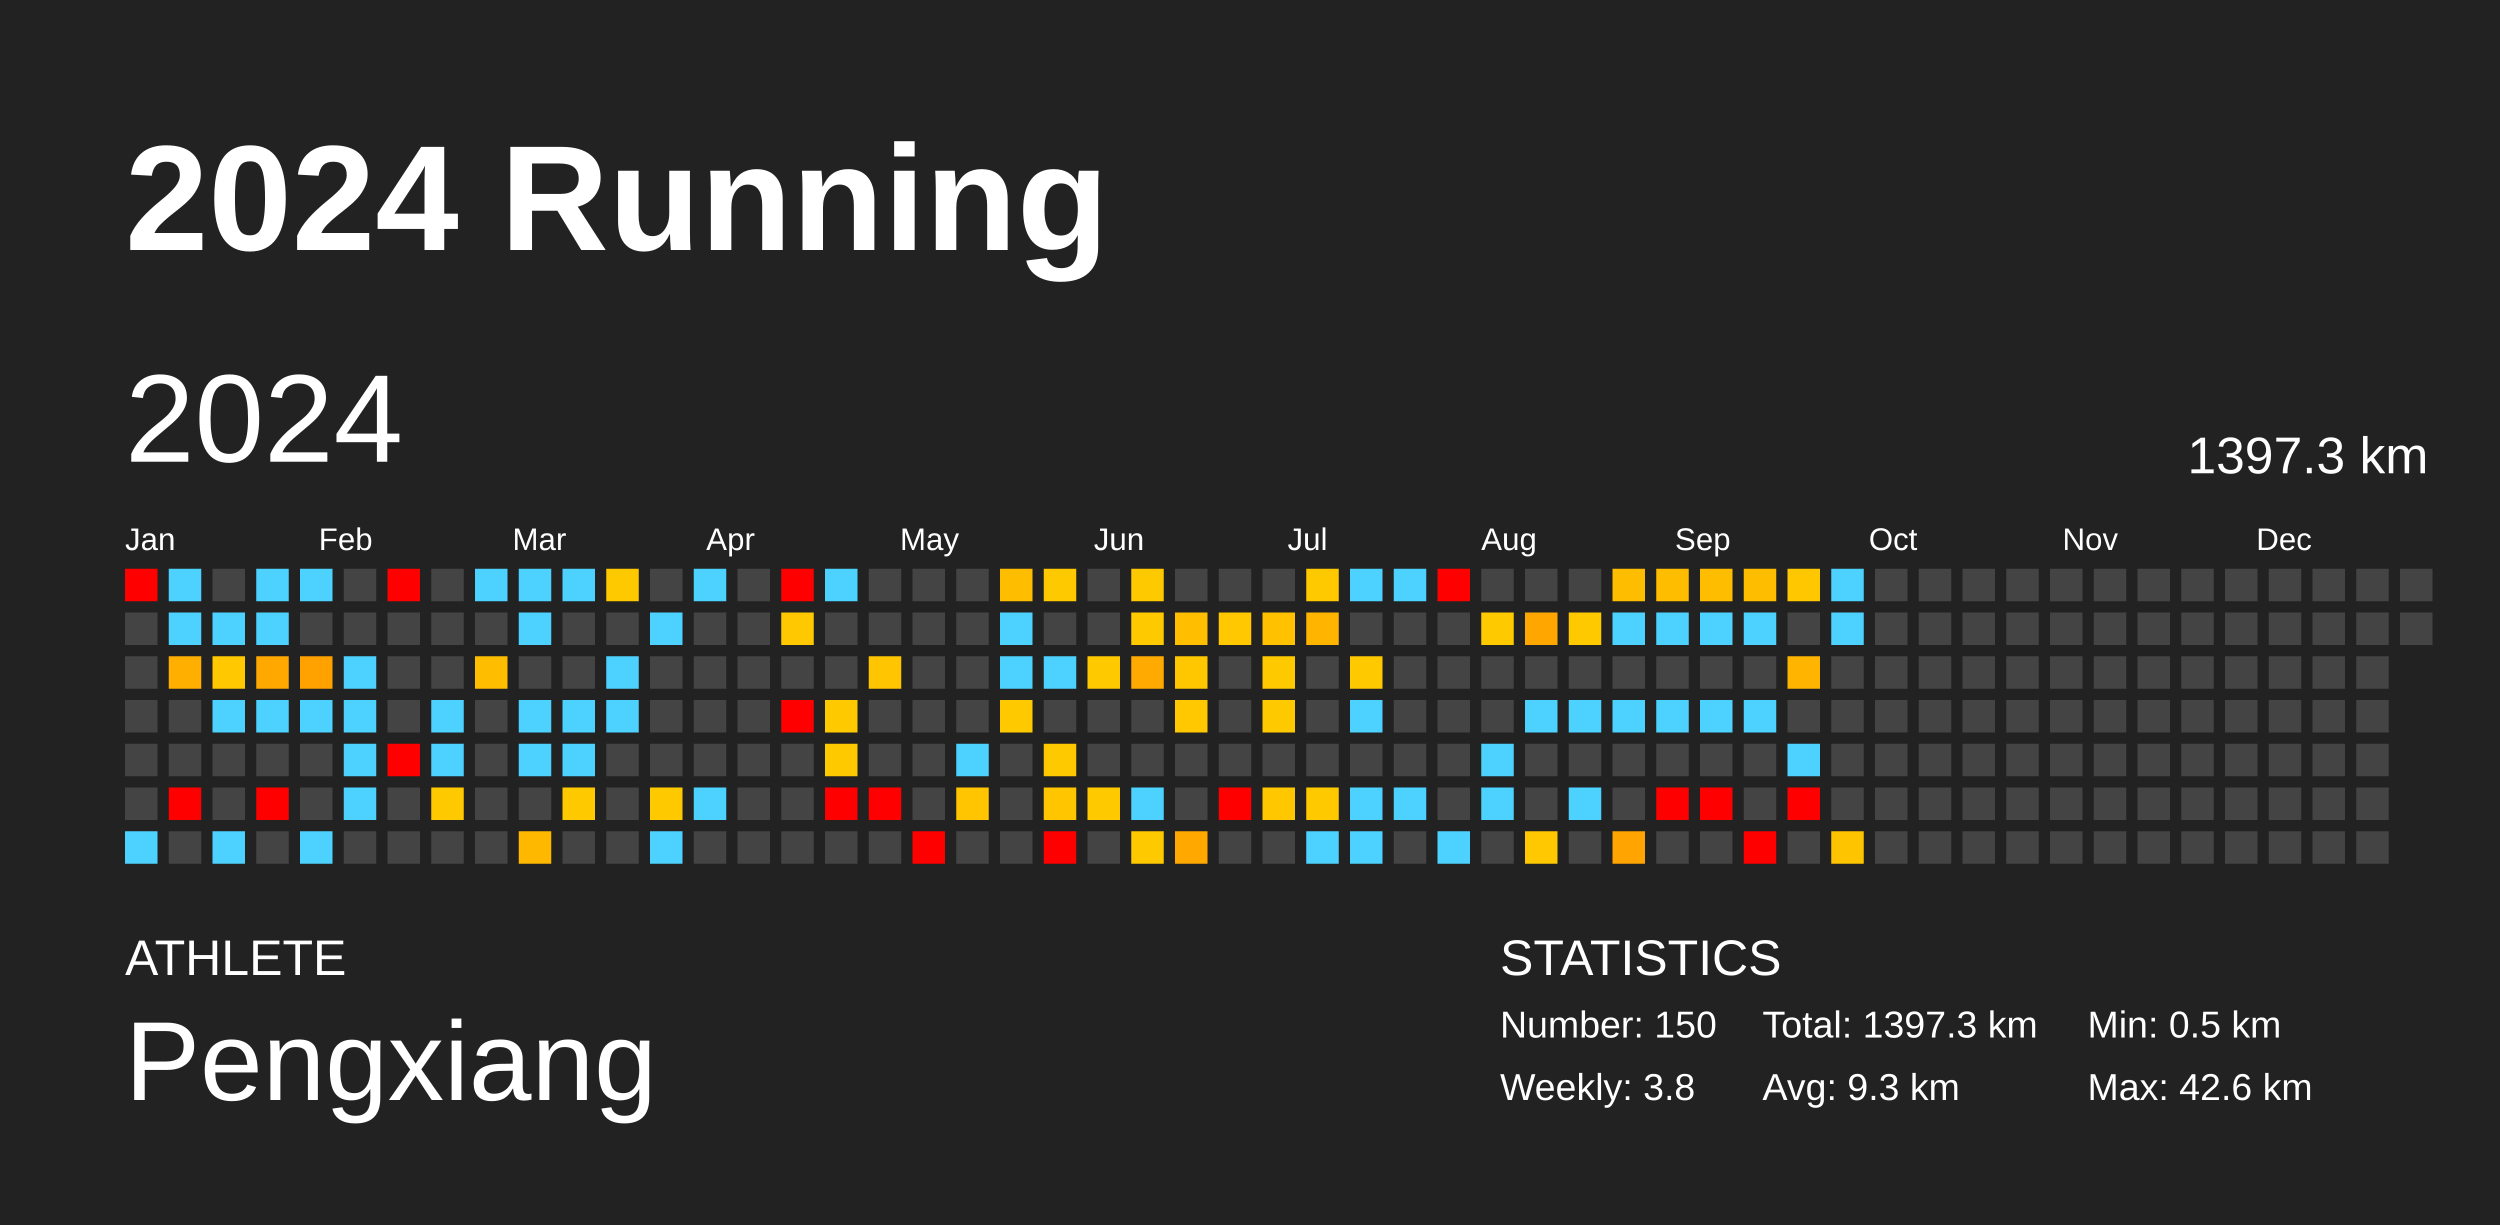
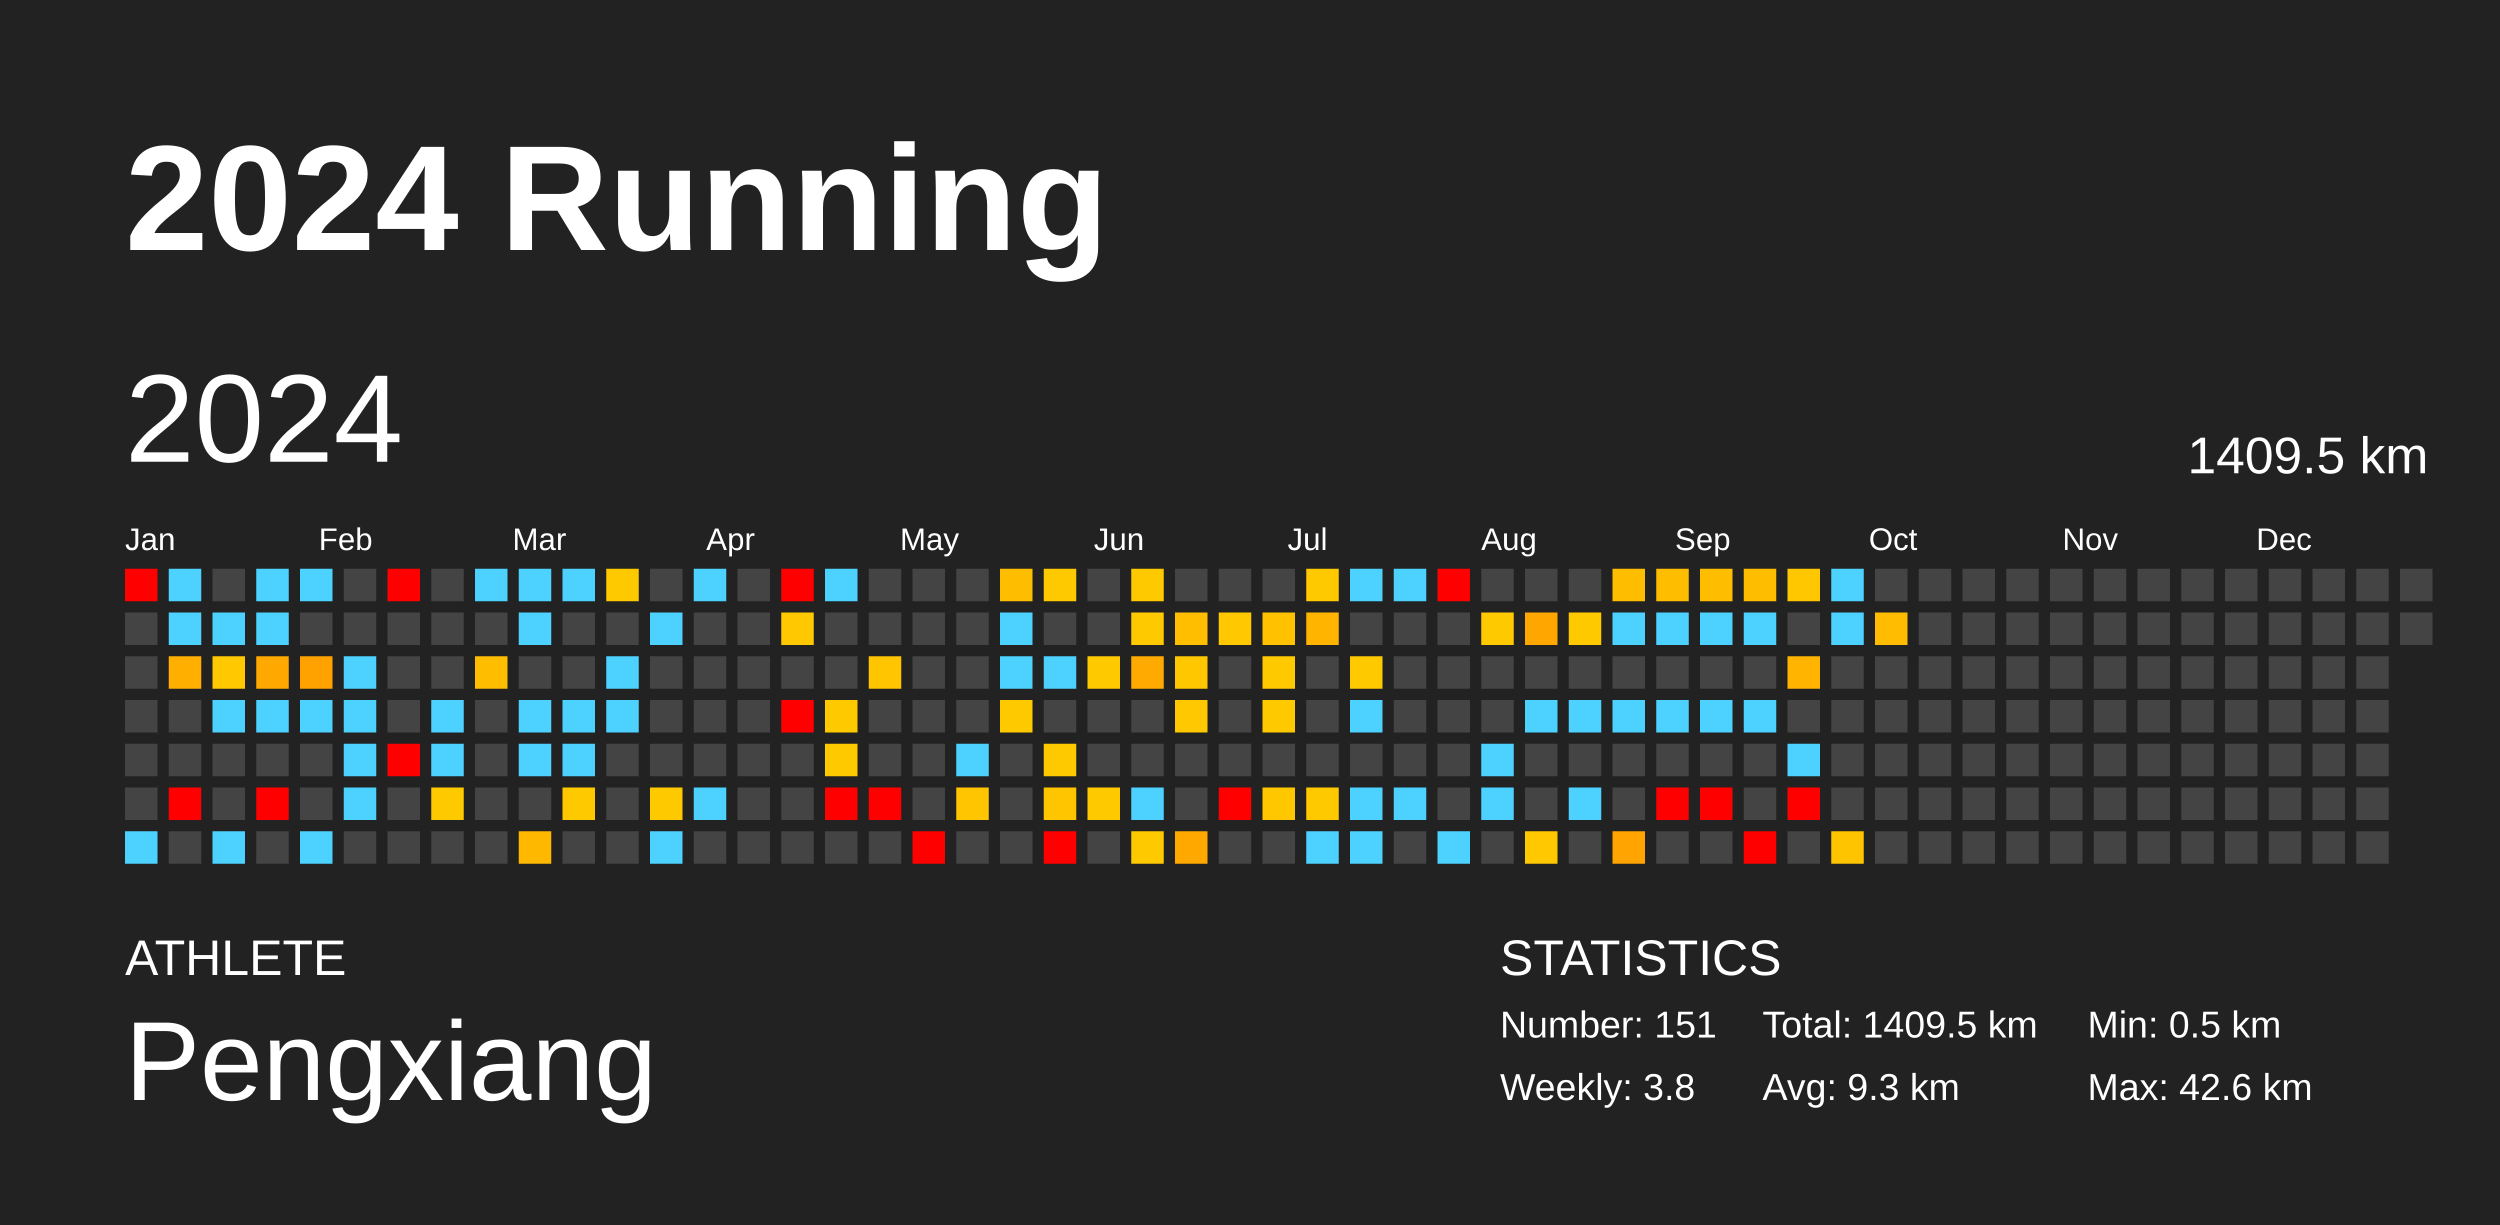
<svg xmlns="http://www.w3.org/2000/svg" baseProfile="full" height="98mm" version="1.1" viewBox="0,0,200,98" width="200mm">
  <defs />
  <rect fill="#222222" height="98" width="200" x="0" y="0" />
  <text fill="#FFFFFF" style="font-size:12px; font-family:Arial; font-weight:bold;" x="10" y="20">2024 Running</text>
  <text fill="#FFFFFF" style="font-size:4px; font-family:Arial" x="10" y="78">ATHLETE</text>
  <text fill="#FFFFFF" style="font-size:9px; font-family:Arial" x="10" y="88">Pengxiang</text>
  <text fill="#FFFFFF" style="font-size:4px; font-family:Arial" x="120" y="78">STATISTICS</text>
-   <text fill="#FFFFFF" style="font-size:3px; font-family:Arial" x="120" y="83">Number: 150</text>
+   <text fill="#FFFFFF" style="font-size:3px; font-family:Arial" x="120" y="83">Number: 151</text>
  <text fill="#FFFFFF" style="font-size:3px; font-family:Arial" x="120" y="88">Weekly: 3.8</text>
-   <text fill="#FFFFFF" style="font-size:3px; font-family:Arial" x="141" y="83">Total: 1397.3 km</text>
+   <text fill="#FFFFFF" style="font-size:3px; font-family:Arial" x="141" y="83">Total: 1409.5 km</text>
  <text fill="#FFFFFF" style="font-size:3px; font-family:Arial" x="141" y="88">Avg: 9.3 km</text>
  <text fill="#FFFFFF" style="font-size:3px; font-family:Arial" x="167" y="83">Min: 0.5 km</text>
  <text fill="#FFFFFF" style="font-size:3px; font-family:Arial" x="167" y="88">Max: 42.6 km</text>
  <text dominant-baseline="hanging" fill="#FFFFFF" style="font-size:10.0px; font-family:Arial;" x="10" y="30">2024</text>
-   <text dominant-baseline="hanging" fill="#FFFFFF" style="font-size:4.125px; font-family:Arial;" x="175" y="35">1397.3 km</text>
+   <text dominant-baseline="hanging" fill="#FFFFFF" style="font-size:4.125px; font-family:Arial;" x="175" y="35">1409.5 km</text>
  <text fill="#FFFFFF" style="font-size:2.5px; font-family:Arial" x="10.0" y="44">Jan</text>
  <text fill="#FFFFFF" style="font-size:2.5px; font-family:Arial" x="25.5" y="44">Feb</text>
  <text fill="#FFFFFF" style="font-size:2.5px; font-family:Arial" x="41.0" y="44">Mar</text>
  <text fill="#FFFFFF" style="font-size:2.5px; font-family:Arial" x="56.5" y="44">Apr</text>
  <text fill="#FFFFFF" style="font-size:2.5px; font-family:Arial" x="72.0" y="44">May</text>
  <text fill="#FFFFFF" style="font-size:2.5px; font-family:Arial" x="87.5" y="44">Jun</text>
  <text fill="#FFFFFF" style="font-size:2.5px; font-family:Arial" x="103.0" y="44">Jul</text>
  <text fill="#FFFFFF" style="font-size:2.5px; font-family:Arial" x="118.5" y="44">Aug</text>
  <text fill="#FFFFFF" style="font-size:2.5px; font-family:Arial" x="134.0" y="44">Sep</text>
  <text fill="#FFFFFF" style="font-size:2.5px; font-family:Arial" x="149.5" y="44">Oct</text>
  <text fill="#FFFFFF" style="font-size:2.5px; font-family:Arial" x="165.0" y="44">Nov</text>
  <text fill="#FFFFFF" style="font-size:2.5px; font-family:Arial" x="180.5" y="44">Dec</text>
  <rect fill="red" height="2.6" width="2.6" x="10.0" y="45.5" />
  <rect fill="#444444" height="2.6" width="2.6" x="10.0" y="49.0" />
  <rect fill="#444444" height="2.6" width="2.6" x="10.0" y="52.5" />
  <rect fill="#444444" height="2.6" width="2.6" x="10.0" y="56.0" />
  <rect fill="#444444" height="2.6" width="2.6" x="10.0" y="59.5" />
  <rect fill="#444444" height="2.6" width="2.6" x="10.0" y="63.0" />
  <rect fill="#4dd2ff" height="2.6" width="2.6" x="10.0" y="66.5" />
  <rect fill="#4dd2ff" height="2.6" width="2.6" x="13.5" y="45.5" />
  <rect fill="#4dd2ff" height="2.6" width="2.6" x="13.5" y="49.0" />
  <rect fill="#ffaf00" height="2.6" width="2.6" x="13.5" y="52.5" />
  <rect fill="#444444" height="2.6" width="2.6" x="13.5" y="56.0" />
  <rect fill="#444444" height="2.6" width="2.6" x="13.5" y="59.5" />
  <rect fill="red" height="2.6" width="2.6" x="13.5" y="63.0" />
  <rect fill="#444444" height="2.6" width="2.6" x="13.5" y="66.5" />
  <rect fill="#444444" height="2.6" width="2.6" x="17.0" y="45.5" />
  <rect fill="#4dd2ff" height="2.6" width="2.6" x="17.0" y="49.0" />
  <rect fill="#ffc800" height="2.6" width="2.6" x="17.0" y="52.5" />
  <rect fill="#4dd2ff" height="2.6" width="2.6" x="17.0" y="56.0" />
  <rect fill="#444444" height="2.6" width="2.6" x="17.0" y="59.5" />
  <rect fill="#444444" height="2.6" width="2.6" x="17.0" y="63.0" />
  <rect fill="#4dd2ff" height="2.6" width="2.6" x="17.0" y="66.5" />
  <rect fill="#4dd2ff" height="2.6" width="2.6" x="20.5" y="45.5" />
  <rect fill="#4dd2ff" height="2.6" width="2.6" x="20.5" y="49.0" />
  <rect fill="#ffa800" height="2.6" width="2.6" x="20.5" y="52.5" />
  <rect fill="#4dd2ff" height="2.6" width="2.6" x="20.5" y="56.0" />
  <rect fill="#444444" height="2.6" width="2.6" x="20.5" y="59.5" />
  <rect fill="red" height="2.6" width="2.6" x="20.5" y="63.0" />
  <rect fill="#444444" height="2.6" width="2.6" x="20.5" y="66.5" />
  <rect fill="#4dd2ff" height="2.6" width="2.6" x="24.0" y="45.5" />
  <rect fill="#444444" height="2.6" width="2.6" x="24.0" y="49.0" />
  <rect fill="#ffa200" height="2.6" width="2.6" x="24.0" y="52.5" />
  <rect fill="#4dd2ff" height="2.6" width="2.6" x="24.0" y="56.0" />
  <rect fill="#444444" height="2.6" width="2.6" x="24.0" y="59.5" />
  <rect fill="#444444" height="2.6" width="2.6" x="24.0" y="63.0" />
  <rect fill="#4dd2ff" height="2.6" width="2.6" x="24.0" y="66.5" />
  <rect fill="#444444" height="2.6" width="2.6" x="27.5" y="45.5" />
  <rect fill="#444444" height="2.6" width="2.6" x="27.5" y="49.0" />
  <rect fill="#4dd2ff" height="2.6" width="2.6" x="27.5" y="52.5" />
  <rect fill="#4dd2ff" height="2.6" width="2.6" x="27.5" y="56.0" />
  <rect fill="#4dd2ff" height="2.6" width="2.6" x="27.5" y="59.5" />
  <rect fill="#4dd2ff" height="2.6" width="2.6" x="27.5" y="63.0" />
  <rect fill="#444444" height="2.6" width="2.6" x="27.5" y="66.5" />
  <rect fill="red" height="2.6" width="2.6" x="31.0" y="45.5" />
  <rect fill="#444444" height="2.6" width="2.6" x="31.0" y="49.0" />
  <rect fill="#444444" height="2.6" width="2.6" x="31.0" y="52.5" />
  <rect fill="#444444" height="2.6" width="2.6" x="31.0" y="56.0" />
  <rect fill="red" height="2.6" width="2.6" x="31.0" y="59.5" />
  <rect fill="#444444" height="2.6" width="2.6" x="31.0" y="63.0" />
  <rect fill="#444444" height="2.6" width="2.6" x="31.0" y="66.5" />
  <rect fill="#444444" height="2.6" width="2.6" x="34.5" y="45.5" />
  <rect fill="#444444" height="2.6" width="2.6" x="34.5" y="49.0" />
  <rect fill="#444444" height="2.6" width="2.6" x="34.5" y="52.5" />
  <rect fill="#4dd2ff" height="2.6" width="2.6" x="34.5" y="56.0" />
  <rect fill="#4dd2ff" height="2.6" width="2.6" x="34.5" y="59.5" />
  <rect fill="#ffc900" height="2.6" width="2.6" x="34.5" y="63.0" />
  <rect fill="#444444" height="2.6" width="2.6" x="34.5" y="66.5" />
  <rect fill="#4dd2ff" height="2.6" width="2.6" x="38.0" y="45.5" />
  <rect fill="#444444" height="2.6" width="2.6" x="38.0" y="49.0" />
  <rect fill="#ffbd00" height="2.6" width="2.6" x="38.0" y="52.5" />
  <rect fill="#444444" height="2.6" width="2.6" x="38.0" y="56.0" />
  <rect fill="#444444" height="2.6" width="2.6" x="38.0" y="59.5" />
  <rect fill="#444444" height="2.6" width="2.6" x="38.0" y="63.0" />
  <rect fill="#444444" height="2.6" width="2.6" x="38.0" y="66.5" />
  <rect fill="#4dd2ff" height="2.6" width="2.6" x="41.5" y="45.5" />
  <rect fill="#4dd2ff" height="2.6" width="2.6" x="41.5" y="49.0" />
  <rect fill="#444444" height="2.6" width="2.6" x="41.5" y="52.5" />
  <rect fill="#4dd2ff" height="2.6" width="2.6" x="41.5" y="56.0" />
  <rect fill="#4dd2ff" height="2.6" width="2.6" x="41.5" y="59.5" />
  <rect fill="#444444" height="2.6" width="2.6" x="41.5" y="63.0" />
  <rect fill="#ffb800" height="2.6" width="2.6" x="41.5" y="66.5" />
  <rect fill="#4dd2ff" height="2.6" width="2.6" x="45.0" y="45.5" />
  <rect fill="#444444" height="2.6" width="2.6" x="45.0" y="49.0" />
  <rect fill="#444444" height="2.6" width="2.6" x="45.0" y="52.5" />
  <rect fill="#4dd2ff" height="2.6" width="2.6" x="45.0" y="56.0" />
  <rect fill="#4dd2ff" height="2.6" width="2.6" x="45.0" y="59.5" />
  <rect fill="#ffc900" height="2.6" width="2.6" x="45.0" y="63.0" />
  <rect fill="#444444" height="2.6" width="2.6" x="45.0" y="66.5" />
  <rect fill="#ffc900" height="2.6" width="2.6" x="48.5" y="45.5" />
  <rect fill="#444444" height="2.6" width="2.6" x="48.5" y="49.0" />
  <rect fill="#4dd2ff" height="2.6" width="2.6" x="48.5" y="52.5" />
  <rect fill="#4dd2ff" height="2.6" width="2.6" x="48.5" y="56.0" />
  <rect fill="#444444" height="2.6" width="2.6" x="48.5" y="59.5" />
  <rect fill="#444444" height="2.6" width="2.6" x="48.5" y="63.0" />
  <rect fill="#444444" height="2.6" width="2.6" x="48.5" y="66.5" />
  <rect fill="#444444" height="2.6" width="2.6" x="52.0" y="45.5" />
  <rect fill="#4dd2ff" height="2.6" width="2.6" x="52.0" y="49.0" />
  <rect fill="#444444" height="2.6" width="2.6" x="52.0" y="52.5" />
  <rect fill="#444444" height="2.6" width="2.6" x="52.0" y="56.0" />
  <rect fill="#444444" height="2.6" width="2.6" x="52.0" y="59.5" />
  <rect fill="#ffc900" height="2.6" width="2.6" x="52.0" y="63.0" />
  <rect fill="#4dd2ff" height="2.6" width="2.6" x="52.0" y="66.5" />
  <rect fill="#4dd2ff" height="2.6" width="2.6" x="55.5" y="45.5" />
  <rect fill="#444444" height="2.6" width="2.6" x="55.5" y="49.0" />
  <rect fill="#444444" height="2.6" width="2.6" x="55.5" y="52.5" />
  <rect fill="#444444" height="2.6" width="2.6" x="55.5" y="56.0" />
  <rect fill="#444444" height="2.6" width="2.6" x="55.5" y="59.5" />
  <rect fill="#4dd2ff" height="2.6" width="2.6" x="55.5" y="63.0" />
  <rect fill="#444444" height="2.6" width="2.6" x="55.5" y="66.5" />
  <rect fill="#444444" height="2.6" width="2.6" x="59.0" y="45.5" />
  <rect fill="#444444" height="2.6" width="2.6" x="59.0" y="49.0" />
  <rect fill="#444444" height="2.6" width="2.6" x="59.0" y="52.5" />
  <rect fill="#444444" height="2.6" width="2.6" x="59.0" y="56.0" />
  <rect fill="#444444" height="2.6" width="2.6" x="59.0" y="59.5" />
  <rect fill="#444444" height="2.6" width="2.6" x="59.0" y="63.0" />
  <rect fill="#444444" height="2.6" width="2.6" x="59.0" y="66.5" />
  <rect fill="red" height="2.6" width="2.6" x="62.5" y="45.5" />
  <rect fill="#ffc800" height="2.6" width="2.6" x="62.5" y="49.0" />
  <rect fill="#444444" height="2.6" width="2.6" x="62.5" y="52.5" />
  <rect fill="red" height="2.6" width="2.6" x="62.5" y="56.0" />
  <rect fill="#444444" height="2.6" width="2.6" x="62.5" y="59.5" />
  <rect fill="#444444" height="2.6" width="2.6" x="62.5" y="63.0" />
  <rect fill="#444444" height="2.6" width="2.6" x="62.5" y="66.5" />
  <rect fill="#4dd2ff" height="2.6" width="2.6" x="66.0" y="45.5" />
  <rect fill="#444444" height="2.6" width="2.6" x="66.0" y="49.0" />
  <rect fill="#444444" height="2.6" width="2.6" x="66.0" y="52.5" />
  <rect fill="#ffc900" height="2.6" width="2.6" x="66.0" y="56.0" />
  <rect fill="#ffc900" height="2.6" width="2.6" x="66.0" y="59.5" />
  <rect fill="red" height="2.6" width="2.6" x="66.0" y="63.0" />
  <rect fill="#444444" height="2.6" width="2.6" x="66.0" y="66.5" />
  <rect fill="#444444" height="2.6" width="2.6" x="69.5" y="45.5" />
  <rect fill="#444444" height="2.6" width="2.6" x="69.5" y="49.0" />
  <rect fill="#ffc500" height="2.6" width="2.6" x="69.5" y="52.5" />
  <rect fill="#444444" height="2.6" width="2.6" x="69.5" y="56.0" />
  <rect fill="#444444" height="2.6" width="2.6" x="69.5" y="59.5" />
  <rect fill="red" height="2.6" width="2.6" x="69.5" y="63.0" />
  <rect fill="#444444" height="2.6" width="2.6" x="69.5" y="66.5" />
  <rect fill="#444444" height="2.6" width="2.6" x="73.0" y="45.5" />
  <rect fill="#444444" height="2.6" width="2.6" x="73.0" y="49.0" />
  <rect fill="#444444" height="2.6" width="2.6" x="73.0" y="52.5" />
  <rect fill="#444444" height="2.6" width="2.6" x="73.0" y="56.0" />
  <rect fill="#444444" height="2.6" width="2.6" x="73.0" y="59.5" />
  <rect fill="#444444" height="2.6" width="2.6" x="73.0" y="63.0" />
  <rect fill="red" height="2.6" width="2.6" x="73.0" y="66.5" />
  <rect fill="#444444" height="2.6" width="2.6" x="76.5" y="45.5" />
  <rect fill="#444444" height="2.6" width="2.6" x="76.5" y="49.0" />
  <rect fill="#444444" height="2.6" width="2.6" x="76.5" y="52.5" />
  <rect fill="#444444" height="2.6" width="2.6" x="76.5" y="56.0" />
  <rect fill="#4dd2ff" height="2.6" width="2.6" x="76.5" y="59.5" />
  <rect fill="#ffc500" height="2.6" width="2.6" x="76.5" y="63.0" />
  <rect fill="#444444" height="2.6" width="2.6" x="76.5" y="66.5" />
  <rect fill="#ffbd00" height="2.6" width="2.6" x="80.0" y="45.5" />
  <rect fill="#4dd2ff" height="2.6" width="2.6" x="80.0" y="49.0" />
  <rect fill="#4dd2ff" height="2.6" width="2.6" x="80.0" y="52.5" />
  <rect fill="#ffc900" height="2.6" width="2.6" x="80.0" y="56.0" />
  <rect fill="#444444" height="2.6" width="2.6" x="80.0" y="59.5" />
  <rect fill="#444444" height="2.6" width="2.6" x="80.0" y="63.0" />
  <rect fill="#444444" height="2.6" width="2.6" x="80.0" y="66.5" />
  <rect fill="#ffc900" height="2.6" width="2.6" x="83.5" y="45.5" />
  <rect fill="#444444" height="2.6" width="2.6" x="83.5" y="49.0" />
  <rect fill="#4dd2ff" height="2.6" width="2.6" x="83.5" y="52.5" />
  <rect fill="#444444" height="2.6" width="2.6" x="83.5" y="56.0" />
  <rect fill="#ffc900" height="2.6" width="2.6" x="83.5" y="59.5" />
  <rect fill="#ffc600" height="2.6" width="2.6" x="83.5" y="63.0" />
  <rect fill="red" height="2.6" width="2.6" x="83.5" y="66.5" />
  <rect fill="#444444" height="2.6" width="2.6" x="87.0" y="45.5" />
  <rect fill="#444444" height="2.6" width="2.6" x="87.0" y="49.0" />
  <rect fill="#ffc900" height="2.6" width="2.6" x="87.0" y="52.5" />
  <rect fill="#444444" height="2.6" width="2.6" x="87.0" y="56.0" />
  <rect fill="#444444" height="2.6" width="2.6" x="87.0" y="59.5" />
  <rect fill="#ffc900" height="2.6" width="2.6" x="87.0" y="63.0" />
  <rect fill="#444444" height="2.6" width="2.6" x="87.0" y="66.5" />
  <rect fill="#ffc900" height="2.6" width="2.6" x="90.5" y="45.5" />
  <rect fill="#ffc900" height="2.6" width="2.6" x="90.5" y="49.0" />
  <rect fill="#ffaa00" height="2.6" width="2.6" x="90.5" y="52.5" />
  <rect fill="#444444" height="2.6" width="2.6" x="90.5" y="56.0" />
  <rect fill="#444444" height="2.6" width="2.6" x="90.5" y="59.5" />
  <rect fill="#4dd2ff" height="2.6" width="2.6" x="90.5" y="63.0" />
  <rect fill="#ffc900" height="2.6" width="2.6" x="90.5" y="66.5" />
  <rect fill="#444444" height="2.6" width="2.6" x="94.0" y="45.5" />
  <rect fill="#ffbe00" height="2.6" width="2.6" x="94.0" y="49.0" />
  <rect fill="#ffc700" height="2.6" width="2.6" x="94.0" y="52.5" />
  <rect fill="#ffc800" height="2.6" width="2.6" x="94.0" y="56.0" />
  <rect fill="#444444" height="2.6" width="2.6" x="94.0" y="59.5" />
  <rect fill="#444444" height="2.6" width="2.6" x="94.0" y="63.0" />
  <rect fill="#ffa900" height="2.6" width="2.6" x="94.0" y="66.5" />
  <rect fill="#444444" height="2.6" width="2.6" x="97.5" y="45.5" />
  <rect fill="#ffc800" height="2.6" width="2.6" x="97.5" y="49.0" />
  <rect fill="#444444" height="2.6" width="2.6" x="97.5" y="52.5" />
  <rect fill="#444444" height="2.6" width="2.6" x="97.5" y="56.0" />
  <rect fill="#444444" height="2.6" width="2.6" x="97.5" y="59.5" />
  <rect fill="red" height="2.6" width="2.6" x="97.5" y="63.0" />
  <rect fill="#444444" height="2.6" width="2.6" x="97.5" y="66.5" />
  <rect fill="#444444" height="2.6" width="2.6" x="101.0" y="45.5" />
  <rect fill="#ffc100" height="2.6" width="2.6" x="101.0" y="49.0" />
  <rect fill="#ffc900" height="2.6" width="2.6" x="101.0" y="52.5" />
  <rect fill="#ffc900" height="2.6" width="2.6" x="101.0" y="56.0" />
  <rect fill="#444444" height="2.6" width="2.6" x="101.0" y="59.5" />
  <rect fill="#ffc700" height="2.6" width="2.6" x="101.0" y="63.0" />
  <rect fill="#444444" height="2.6" width="2.6" x="101.0" y="66.5" />
  <rect fill="#ffc900" height="2.6" width="2.6" x="104.5" y="45.5" />
  <rect fill="#ffb500" height="2.6" width="2.6" x="104.5" y="49.0" />
  <rect fill="#444444" height="2.6" width="2.6" x="104.5" y="52.5" />
  <rect fill="#444444" height="2.6" width="2.6" x="104.5" y="56.0" />
  <rect fill="#444444" height="2.6" width="2.6" x="104.5" y="59.5" />
  <rect fill="#ffc900" height="2.6" width="2.6" x="104.5" y="63.0" />
  <rect fill="#4dd2ff" height="2.6" width="2.6" x="104.5" y="66.5" />
  <rect fill="#4dd2ff" height="2.6" width="2.6" x="108.0" y="45.5" />
  <rect fill="#444444" height="2.6" width="2.6" x="108.0" y="49.0" />
  <rect fill="#ffc900" height="2.6" width="2.6" x="108.0" y="52.5" />
  <rect fill="#4dd2ff" height="2.6" width="2.6" x="108.0" y="56.0" />
  <rect fill="#444444" height="2.6" width="2.6" x="108.0" y="59.5" />
  <rect fill="#4dd2ff" height="2.6" width="2.6" x="108.0" y="63.0" />
  <rect fill="#4dd2ff" height="2.6" width="2.6" x="108.0" y="66.5" />
  <rect fill="#4dd2ff" height="2.6" width="2.6" x="111.5" y="45.5" />
  <rect fill="#444444" height="2.6" width="2.6" x="111.5" y="49.0" />
  <rect fill="#444444" height="2.6" width="2.6" x="111.5" y="52.5" />
  <rect fill="#444444" height="2.6" width="2.6" x="111.5" y="56.0" />
  <rect fill="#444444" height="2.6" width="2.6" x="111.5" y="59.5" />
  <rect fill="#4dd2ff" height="2.6" width="2.6" x="111.5" y="63.0" />
  <rect fill="#444444" height="2.6" width="2.6" x="111.5" y="66.5" />
  <rect fill="red" height="2.6" width="2.6" x="115.0" y="45.5" />
  <rect fill="#444444" height="2.6" width="2.6" x="115.0" y="49.0" />
  <rect fill="#444444" height="2.6" width="2.6" x="115.0" y="52.5" />
  <rect fill="#444444" height="2.6" width="2.6" x="115.0" y="56.0" />
  <rect fill="#444444" height="2.6" width="2.6" x="115.0" y="59.5" />
  <rect fill="#444444" height="2.6" width="2.6" x="115.0" y="63.0" />
  <rect fill="#4dd2ff" height="2.6" width="2.6" x="115.0" y="66.5" />
  <rect fill="#444444" height="2.6" width="2.6" x="118.5" y="45.5" />
  <rect fill="#ffc900" height="2.6" width="2.6" x="118.5" y="49.0" />
  <rect fill="#444444" height="2.6" width="2.6" x="118.5" y="52.5" />
  <rect fill="#444444" height="2.6" width="2.6" x="118.5" y="56.0" />
  <rect fill="#4dd2ff" height="2.6" width="2.6" x="118.5" y="59.5" />
  <rect fill="#4dd2ff" height="2.6" width="2.6" x="118.5" y="63.0" />
  <rect fill="#444444" height="2.6" width="2.6" x="118.5" y="66.5" />
  <rect fill="#444444" height="2.6" width="2.6" x="122.0" y="45.5" />
  <rect fill="#ffa700" height="2.6" width="2.6" x="122.0" y="49.0" />
  <rect fill="#444444" height="2.6" width="2.6" x="122.0" y="52.5" />
  <rect fill="#4dd2ff" height="2.6" width="2.6" x="122.0" y="56.0" />
  <rect fill="#444444" height="2.6" width="2.6" x="122.0" y="59.5" />
  <rect fill="#444444" height="2.6" width="2.6" x="122.0" y="63.0" />
  <rect fill="#ffc800" height="2.6" width="2.6" x="122.0" y="66.5" />
  <rect fill="#444444" height="2.6" width="2.6" x="125.5" y="45.5" />
  <rect fill="#ffc900" height="2.6" width="2.6" x="125.5" y="49.0" />
  <rect fill="#444444" height="2.6" width="2.6" x="125.5" y="52.5" />
  <rect fill="#4dd2ff" height="2.6" width="2.6" x="125.5" y="56.0" />
  <rect fill="#444444" height="2.6" width="2.6" x="125.5" y="59.5" />
  <rect fill="#4dd2ff" height="2.6" width="2.6" x="125.5" y="63.0" />
  <rect fill="#444444" height="2.6" width="2.6" x="125.5" y="66.5" />
  <rect fill="#ffbd00" height="2.6" width="2.6" x="129.0" y="45.5" />
  <rect fill="#4dd2ff" height="2.6" width="2.6" x="129.0" y="49.0" />
  <rect fill="#444444" height="2.6" width="2.6" x="129.0" y="52.5" />
  <rect fill="#4dd2ff" height="2.6" width="2.6" x="129.0" y="56.0" />
  <rect fill="#444444" height="2.6" width="2.6" x="129.0" y="59.5" />
  <rect fill="#444444" height="2.6" width="2.6" x="129.0" y="63.0" />
  <rect fill="#ffa400" height="2.6" width="2.6" x="129.0" y="66.5" />
  <rect fill="#ffbd00" height="2.6" width="2.6" x="132.5" y="45.5" />
  <rect fill="#4dd2ff" height="2.6" width="2.6" x="132.5" y="49.0" />
  <rect fill="#444444" height="2.6" width="2.6" x="132.5" y="52.5" />
  <rect fill="#4dd2ff" height="2.6" width="2.6" x="132.5" y="56.0" />
  <rect fill="#444444" height="2.6" width="2.6" x="132.5" y="59.5" />
  <rect fill="red" height="2.6" width="2.6" x="132.5" y="63.0" />
  <rect fill="#444444" height="2.6" width="2.6" x="132.5" y="66.5" />
  <rect fill="#ffbd00" height="2.6" width="2.6" x="136.0" y="45.5" />
  <rect fill="#4dd2ff" height="2.6" width="2.6" x="136.0" y="49.0" />
  <rect fill="#444444" height="2.6" width="2.6" x="136.0" y="52.5" />
  <rect fill="#4dd2ff" height="2.6" width="2.6" x="136.0" y="56.0" />
  <rect fill="#444444" height="2.6" width="2.6" x="136.0" y="59.5" />
  <rect fill="red" height="2.6" width="2.6" x="136.0" y="63.0" />
  <rect fill="#444444" height="2.6" width="2.6" x="136.0" y="66.5" />
  <rect fill="#ffbd00" height="2.6" width="2.6" x="139.5" y="45.5" />
  <rect fill="#4dd2ff" height="2.6" width="2.6" x="139.5" y="49.0" />
  <rect fill="#444444" height="2.6" width="2.6" x="139.5" y="52.5" />
  <rect fill="#4dd2ff" height="2.6" width="2.6" x="139.5" y="56.0" />
  <rect fill="#444444" height="2.6" width="2.6" x="139.5" y="59.5" />
  <rect fill="#444444" height="2.6" width="2.6" x="139.5" y="63.0" />
  <rect fill="red" height="2.6" width="2.6" x="139.5" y="66.5" />
  <rect fill="#ffc700" height="2.6" width="2.6" x="143.0" y="45.5" />
  <rect fill="#444444" height="2.6" width="2.6" x="143.0" y="49.0" />
  <rect fill="#ffb400" height="2.6" width="2.6" x="143.0" y="52.5" />
  <rect fill="#444444" height="2.6" width="2.6" x="143.0" y="56.0" />
  <rect fill="#4dd2ff" height="2.6" width="2.6" x="143.0" y="59.5" />
  <rect fill="red" height="2.6" width="2.6" x="143.0" y="63.0" />
  <rect fill="#444444" height="2.6" width="2.6" x="143.0" y="66.5" />
  <rect fill="#4dd2ff" height="2.6" width="2.6" x="146.5" y="45.5" />
  <rect fill="#4dd2ff" height="2.6" width="2.6" x="146.5" y="49.0" />
  <rect fill="#444444" height="2.6" width="2.6" x="146.5" y="52.5" />
  <rect fill="#444444" height="2.6" width="2.6" x="146.5" y="56.0" />
  <rect fill="#444444" height="2.6" width="2.6" x="146.5" y="59.5" />
  <rect fill="#444444" height="2.6" width="2.6" x="146.5" y="63.0" />
  <rect fill="#ffc400" height="2.6" width="2.6" x="146.5" y="66.5" />
  <rect fill="#444444" height="2.6" width="2.6" x="150.0" y="45.5" />
-   <rect fill="#444444" height="2.6" width="2.6" x="150.0" y="49.0" />
+   <rect fill="#ffbc00" height="2.6" width="2.6" x="150.0" y="49.0" />
  <rect fill="#444444" height="2.6" width="2.6" x="150.0" y="52.5" />
  <rect fill="#444444" height="2.6" width="2.6" x="150.0" y="56.0" />
  <rect fill="#444444" height="2.6" width="2.6" x="150.0" y="59.5" />
  <rect fill="#444444" height="2.6" width="2.6" x="150.0" y="63.0" />
  <rect fill="#444444" height="2.6" width="2.6" x="150.0" y="66.5" />
  <rect fill="#444444" height="2.6" width="2.6" x="153.5" y="45.5" />
  <rect fill="#444444" height="2.6" width="2.6" x="153.5" y="49.0" />
  <rect fill="#444444" height="2.6" width="2.6" x="153.5" y="52.5" />
  <rect fill="#444444" height="2.6" width="2.6" x="153.5" y="56.0" />
  <rect fill="#444444" height="2.6" width="2.6" x="153.5" y="59.5" />
  <rect fill="#444444" height="2.6" width="2.6" x="153.5" y="63.0" />
  <rect fill="#444444" height="2.6" width="2.6" x="153.5" y="66.5" />
  <rect fill="#444444" height="2.6" width="2.6" x="157.0" y="45.5" />
  <rect fill="#444444" height="2.6" width="2.6" x="157.0" y="49.0" />
  <rect fill="#444444" height="2.6" width="2.6" x="157.0" y="52.5" />
  <rect fill="#444444" height="2.6" width="2.6" x="157.0" y="56.0" />
  <rect fill="#444444" height="2.6" width="2.6" x="157.0" y="59.5" />
  <rect fill="#444444" height="2.6" width="2.6" x="157.0" y="63.0" />
  <rect fill="#444444" height="2.6" width="2.6" x="157.0" y="66.5" />
  <rect fill="#444444" height="2.6" width="2.6" x="160.5" y="45.5" />
  <rect fill="#444444" height="2.6" width="2.6" x="160.5" y="49.0" />
  <rect fill="#444444" height="2.6" width="2.6" x="160.5" y="52.5" />
  <rect fill="#444444" height="2.6" width="2.6" x="160.5" y="56.0" />
  <rect fill="#444444" height="2.6" width="2.6" x="160.5" y="59.5" />
  <rect fill="#444444" height="2.6" width="2.6" x="160.5" y="63.0" />
  <rect fill="#444444" height="2.6" width="2.6" x="160.5" y="66.5" />
  <rect fill="#444444" height="2.6" width="2.6" x="164.0" y="45.5" />
  <rect fill="#444444" height="2.6" width="2.6" x="164.0" y="49.0" />
  <rect fill="#444444" height="2.6" width="2.6" x="164.0" y="52.5" />
  <rect fill="#444444" height="2.6" width="2.6" x="164.0" y="56.0" />
  <rect fill="#444444" height="2.6" width="2.6" x="164.0" y="59.5" />
  <rect fill="#444444" height="2.6" width="2.6" x="164.0" y="63.0" />
  <rect fill="#444444" height="2.6" width="2.6" x="164.0" y="66.5" />
  <rect fill="#444444" height="2.6" width="2.6" x="167.5" y="45.5" />
  <rect fill="#444444" height="2.6" width="2.6" x="167.5" y="49.0" />
  <rect fill="#444444" height="2.6" width="2.6" x="167.5" y="52.5" />
  <rect fill="#444444" height="2.6" width="2.6" x="167.5" y="56.0" />
  <rect fill="#444444" height="2.6" width="2.6" x="167.5" y="59.5" />
  <rect fill="#444444" height="2.6" width="2.6" x="167.5" y="63.0" />
  <rect fill="#444444" height="2.6" width="2.6" x="167.5" y="66.5" />
  <rect fill="#444444" height="2.6" width="2.6" x="171.0" y="45.5" />
  <rect fill="#444444" height="2.6" width="2.6" x="171.0" y="49.0" />
  <rect fill="#444444" height="2.6" width="2.6" x="171.0" y="52.5" />
  <rect fill="#444444" height="2.6" width="2.6" x="171.0" y="56.0" />
  <rect fill="#444444" height="2.6" width="2.6" x="171.0" y="59.5" />
  <rect fill="#444444" height="2.6" width="2.6" x="171.0" y="63.0" />
  <rect fill="#444444" height="2.6" width="2.6" x="171.0" y="66.5" />
  <rect fill="#444444" height="2.6" width="2.6" x="174.5" y="45.5" />
  <rect fill="#444444" height="2.6" width="2.6" x="174.5" y="49.0" />
  <rect fill="#444444" height="2.6" width="2.6" x="174.5" y="52.5" />
  <rect fill="#444444" height="2.6" width="2.6" x="174.5" y="56.0" />
  <rect fill="#444444" height="2.6" width="2.6" x="174.5" y="59.5" />
  <rect fill="#444444" height="2.6" width="2.6" x="174.5" y="63.0" />
  <rect fill="#444444" height="2.6" width="2.6" x="174.5" y="66.5" />
  <rect fill="#444444" height="2.6" width="2.6" x="178.0" y="45.5" />
  <rect fill="#444444" height="2.6" width="2.6" x="178.0" y="49.0" />
  <rect fill="#444444" height="2.6" width="2.6" x="178.0" y="52.5" />
  <rect fill="#444444" height="2.6" width="2.6" x="178.0" y="56.0" />
  <rect fill="#444444" height="2.6" width="2.6" x="178.0" y="59.5" />
  <rect fill="#444444" height="2.6" width="2.6" x="178.0" y="63.0" />
  <rect fill="#444444" height="2.6" width="2.6" x="178.0" y="66.5" />
  <rect fill="#444444" height="2.6" width="2.6" x="181.5" y="45.5" />
  <rect fill="#444444" height="2.6" width="2.6" x="181.5" y="49.0" />
  <rect fill="#444444" height="2.6" width="2.6" x="181.5" y="52.5" />
  <rect fill="#444444" height="2.6" width="2.6" x="181.5" y="56.0" />
  <rect fill="#444444" height="2.6" width="2.6" x="181.5" y="59.5" />
  <rect fill="#444444" height="2.6" width="2.6" x="181.5" y="63.0" />
  <rect fill="#444444" height="2.6" width="2.6" x="181.5" y="66.5" />
  <rect fill="#444444" height="2.6" width="2.6" x="185.0" y="45.5" />
  <rect fill="#444444" height="2.6" width="2.6" x="185.0" y="49.0" />
  <rect fill="#444444" height="2.6" width="2.6" x="185.0" y="52.5" />
  <rect fill="#444444" height="2.6" width="2.6" x="185.0" y="56.0" />
  <rect fill="#444444" height="2.6" width="2.6" x="185.0" y="59.5" />
  <rect fill="#444444" height="2.6" width="2.6" x="185.0" y="63.0" />
  <rect fill="#444444" height="2.6" width="2.6" x="185.0" y="66.5" />
  <rect fill="#444444" height="2.6" width="2.6" x="188.5" y="45.5" />
  <rect fill="#444444" height="2.6" width="2.6" x="188.5" y="49.0" />
  <rect fill="#444444" height="2.6" width="2.6" x="188.5" y="52.5" />
  <rect fill="#444444" height="2.6" width="2.6" x="188.5" y="56.0" />
  <rect fill="#444444" height="2.6" width="2.6" x="188.5" y="59.5" />
  <rect fill="#444444" height="2.6" width="2.6" x="188.5" y="63.0" />
  <rect fill="#444444" height="2.6" width="2.6" x="188.5" y="66.5" />
  <rect fill="#444444" height="2.6" width="2.6" x="192.0" y="45.5" />
  <rect fill="#444444" height="2.6" width="2.6" x="192.0" y="49.0" />
</svg>
